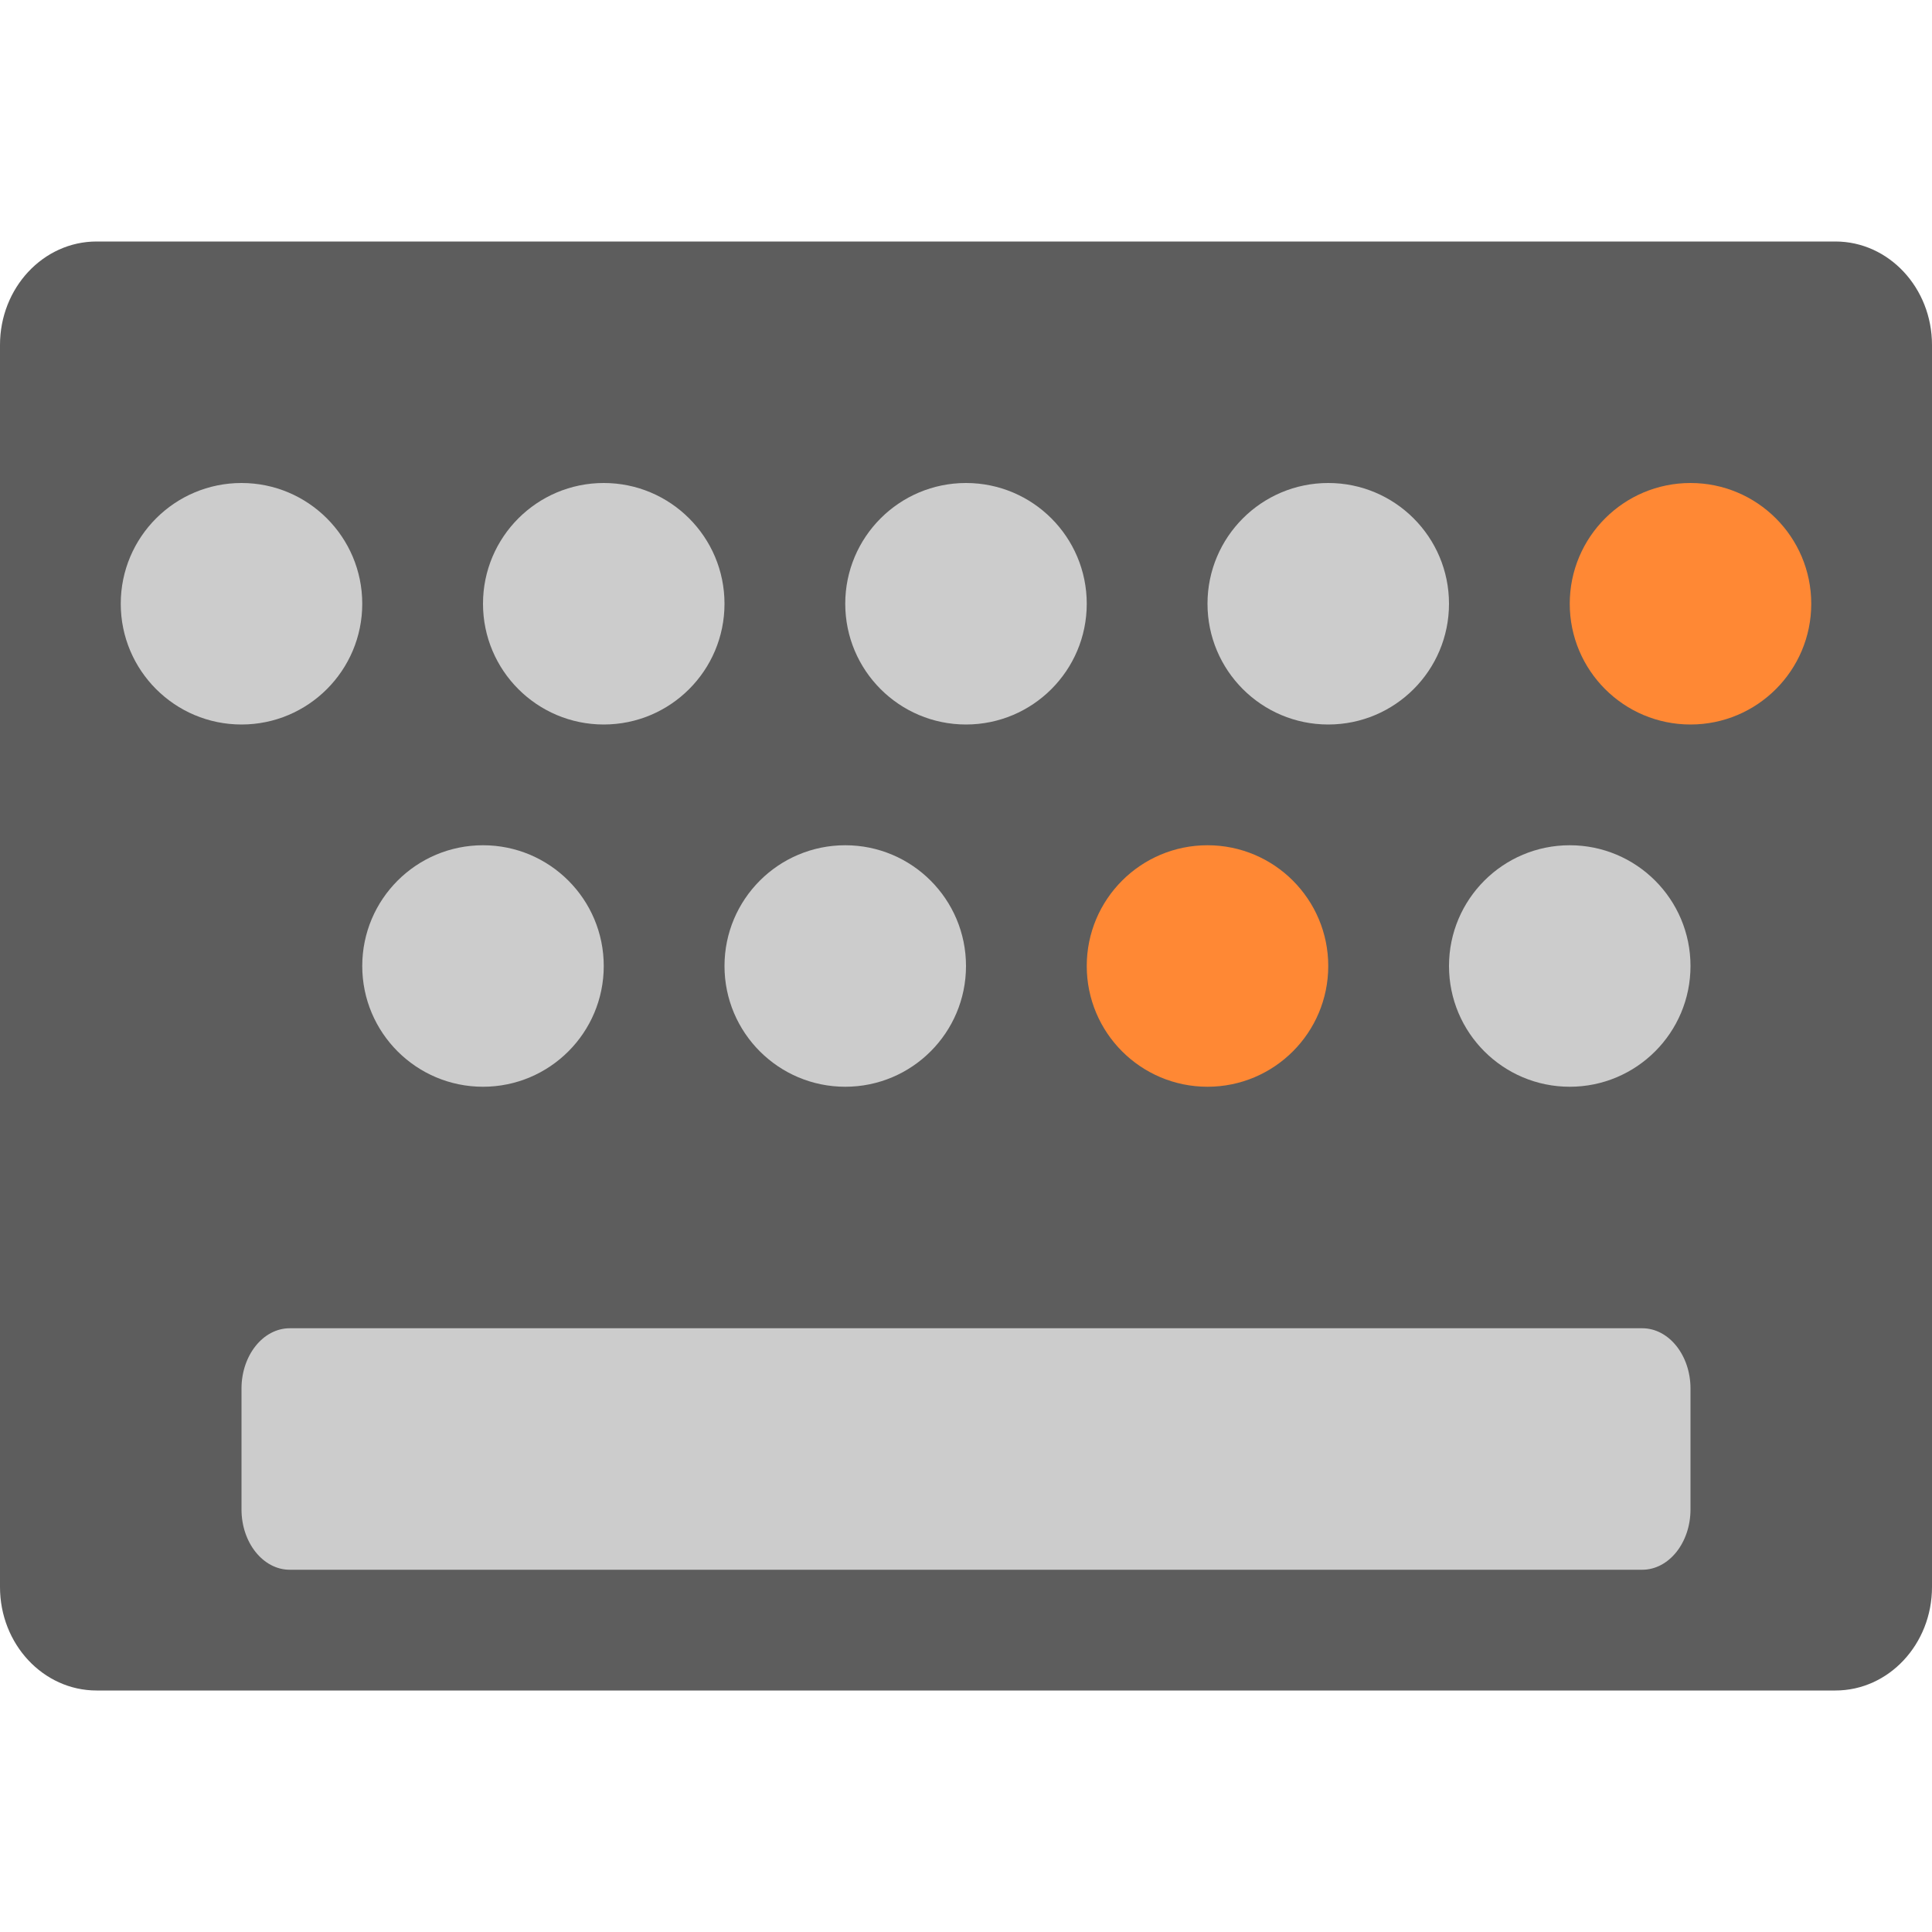
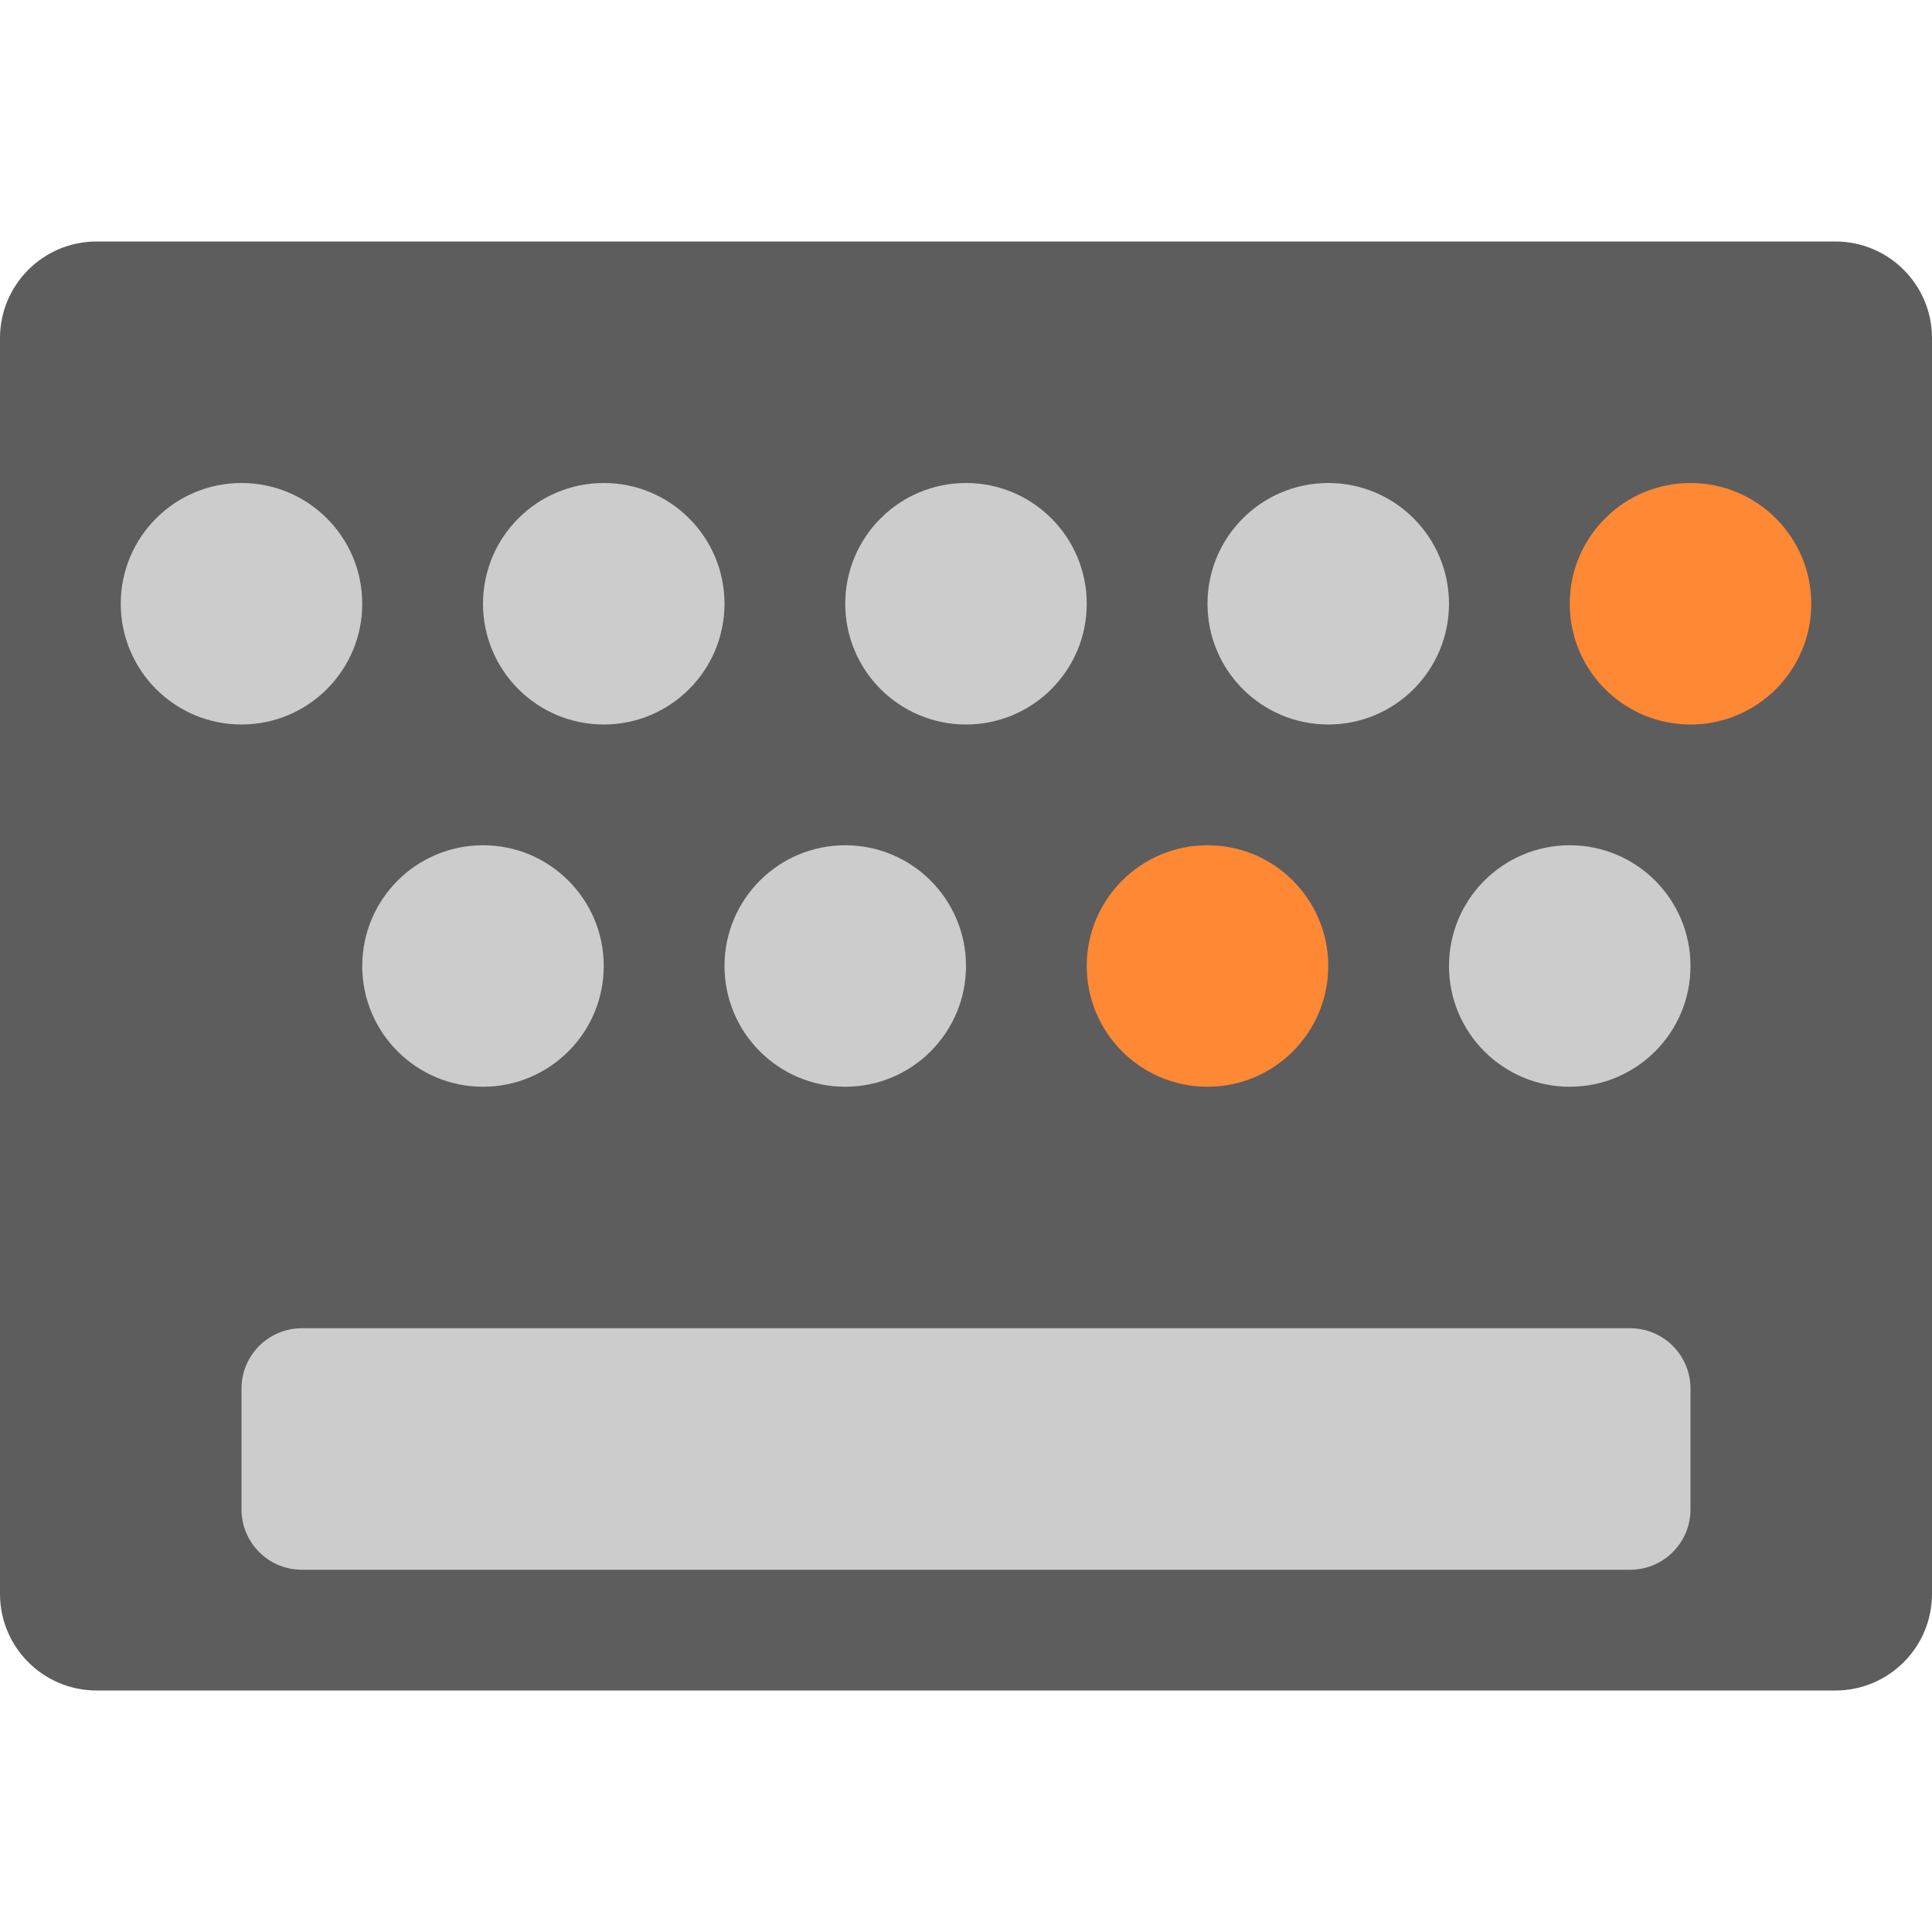
<svg xmlns="http://www.w3.org/2000/svg" height="16" width="16" version="1">
-   <rect ry=".8" rx=".857" transform="matrix(0,-1,-1,0,0,0)" height="16" width="12" y="-16" x="-14" fill="#5d5d5d" />
-   <rect rx=".4" ry=".5" height="2" width="12" y="11" x="2" fill="#ccc" />
-   <path fill="#ccc" d="m12 5a1 1 0 0 1 -1 1 1 1 0 0 1 -1 -1 1 1 0 0 1 1 -1 1 1 0 0 1 1 1z" />
-   <path fill="#ccc" d="m3 5a1 1 0 0 1 -1 1 1 1 0 0 1 -1 -1 1 1 0 0 1 1 -1 1 1 0 0 1 1 1z" />
-   <path fill="#ccc" d="m6 5a1 1 0 0 1 -1 1 1 1 0 0 1 -1 -1 1 1 0 0 1 1 -1 1 1 0 0 1 1 1z" />
-   <path fill="#ccc" d="m9 5a1 1 0 0 1 -1 1 1 1 0 0 1 -1 -1 1 1 0 0 1 1 -1 1 1 0 0 1 1 1z" />
-   <path fill="#ff8834" d="m15 5a1 1 0 0 1 -1 1 1 1 0 0 1 -1 -1 1 1 0 0 1 1 -1 1 1 0 0 1 1 1z" />
-   <path fill="#ccc" d="m14 8a1 1 0 0 1 -1 1 1 1 0 0 1 -1 -1 1 1 0 0 1 1 -1 1 1 0 0 1 1 1z" />
-   <path fill="#ccc" d="m5 8a1 1 0 0 1 -1 1 1 1 0 0 1 -1 -1 1 1 0 0 1 1 -1 1 1 0 0 1 1 1z" />
-   <path fill="#ccc" d="m8 8a1 1 0 0 1 -1 1 1 1 0 0 1 -1 -1 1 1 0 0 1 1 -1 1 1 0 0 1 1 1z" />
-   <path fill="#ff8834" d="m11 8a1 1 0 0 1 -1 1 1 1 0 0 1 -1 -1 1 1 0 0 1 1 -1 1 1 0 0 1 1 1z" />
+   <rect style="fill:#5d5d5d" rx=".8" ry=".8" height="12" width="16" y="2" x="0" />
+   <circle r="1" style="fill:#cccccc" cy="5" cx="2" />
+   <circle r="1" style="fill:#cccccc" cy="5" cx="5" />
+   <circle r="1" style="fill:#cccccc" cy="5" cx="8" />
+   <circle r="1" style="fill:#cccccc" cy="5" cx="11" />
+   <circle r="1" style="fill:#ff8834" cy="5" cx="14" />
+   <circle r="1" style="fill:#cccccc" cy="8" cx="4" />
+   <circle r="1" style="fill:#cccccc" cy="8" cx="7" />
+   <circle r="1" style="fill:#ff8834" cy="8" cx="10" />
+   <circle r="1" style="fill:#cccccc" cy="8" cx="13" />
+   <rect style="fill:#cccccc" rx=".5" ry=".5" height="2" width="12" y="11" x="2" />
</svg>
